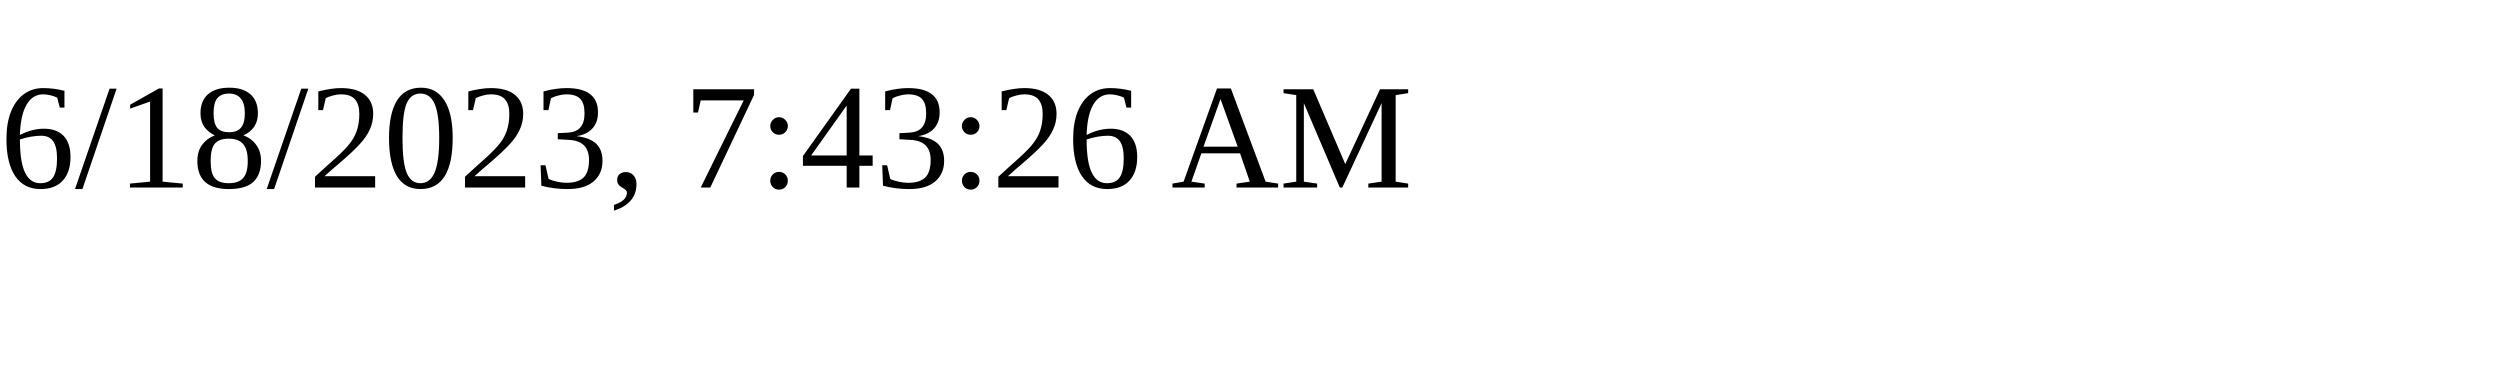
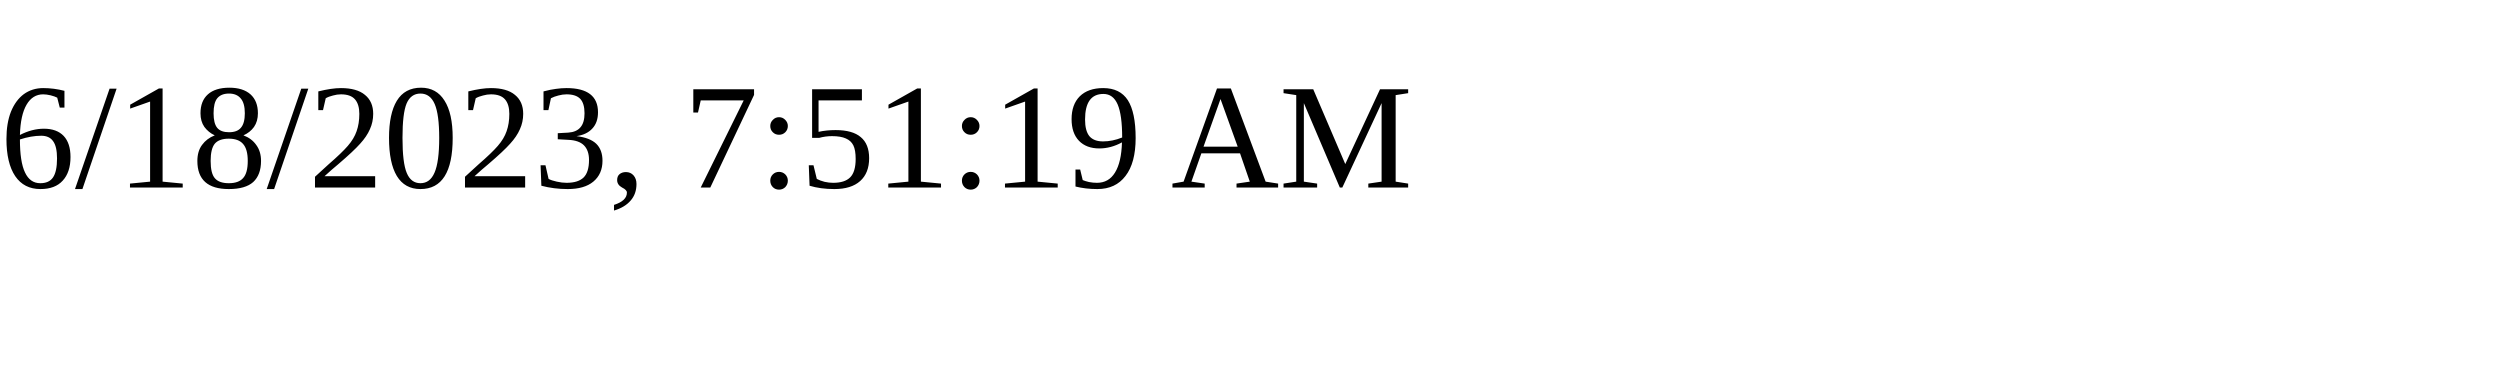
<svg xmlns="http://www.w3.org/2000/svg" height="30" width="200">
-   <text x="0" y="15">6/18/2023, 7:43:26 AM</text>
+   <text x="0" y="15">6/18/2023, 7:51:19 AM</text>
</svg>
